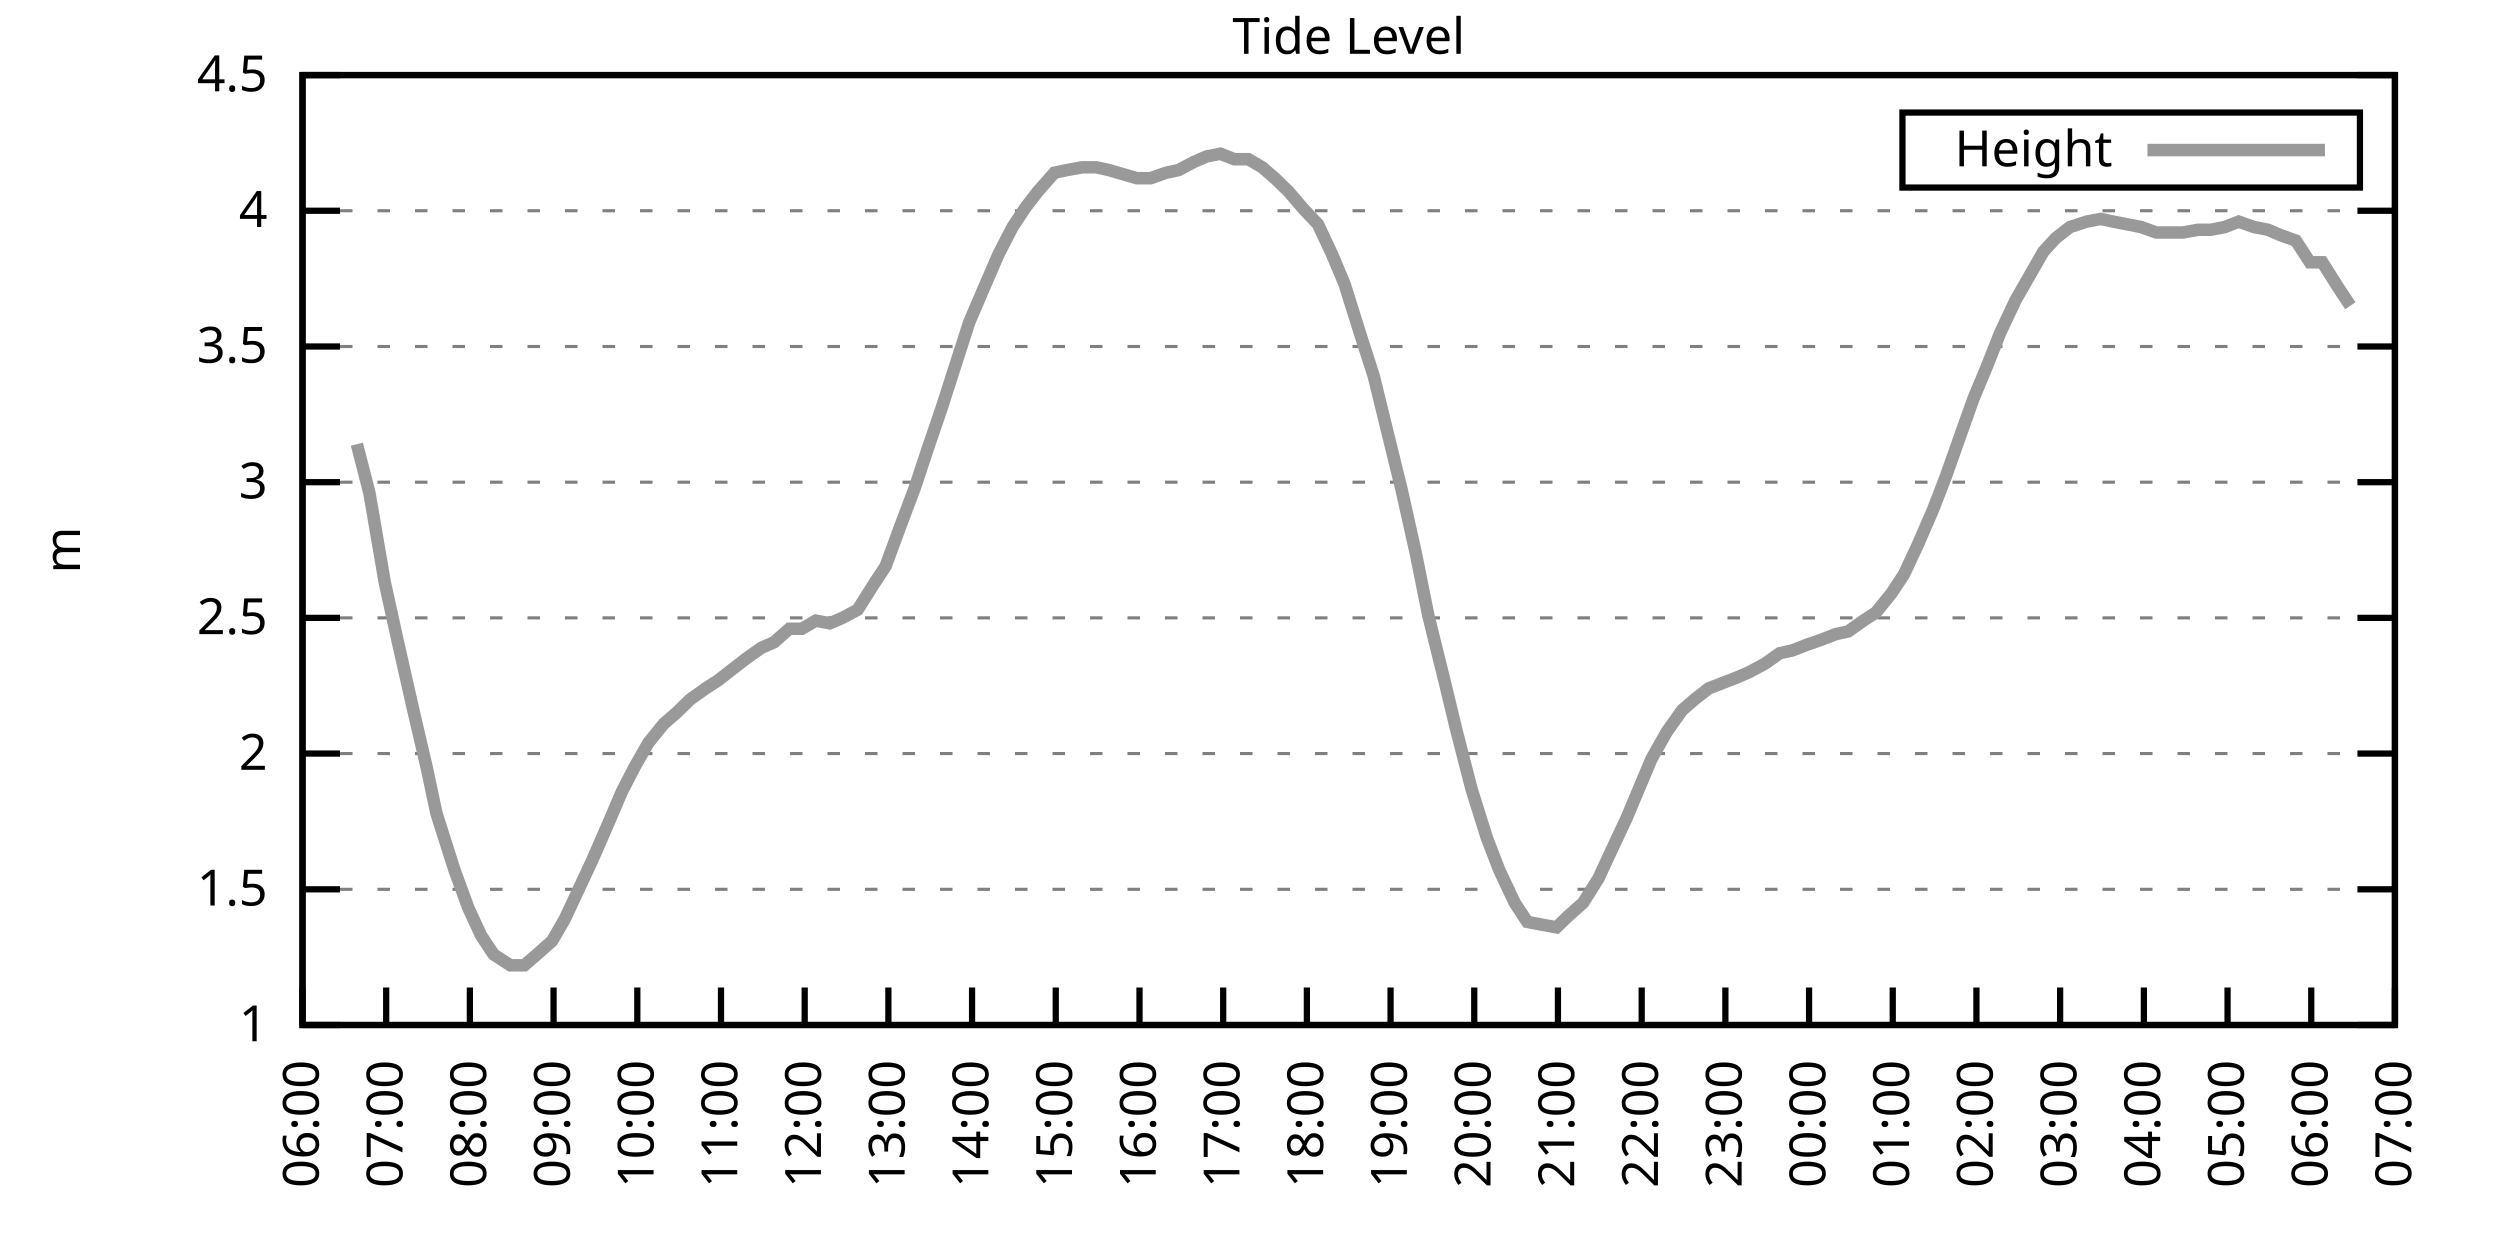
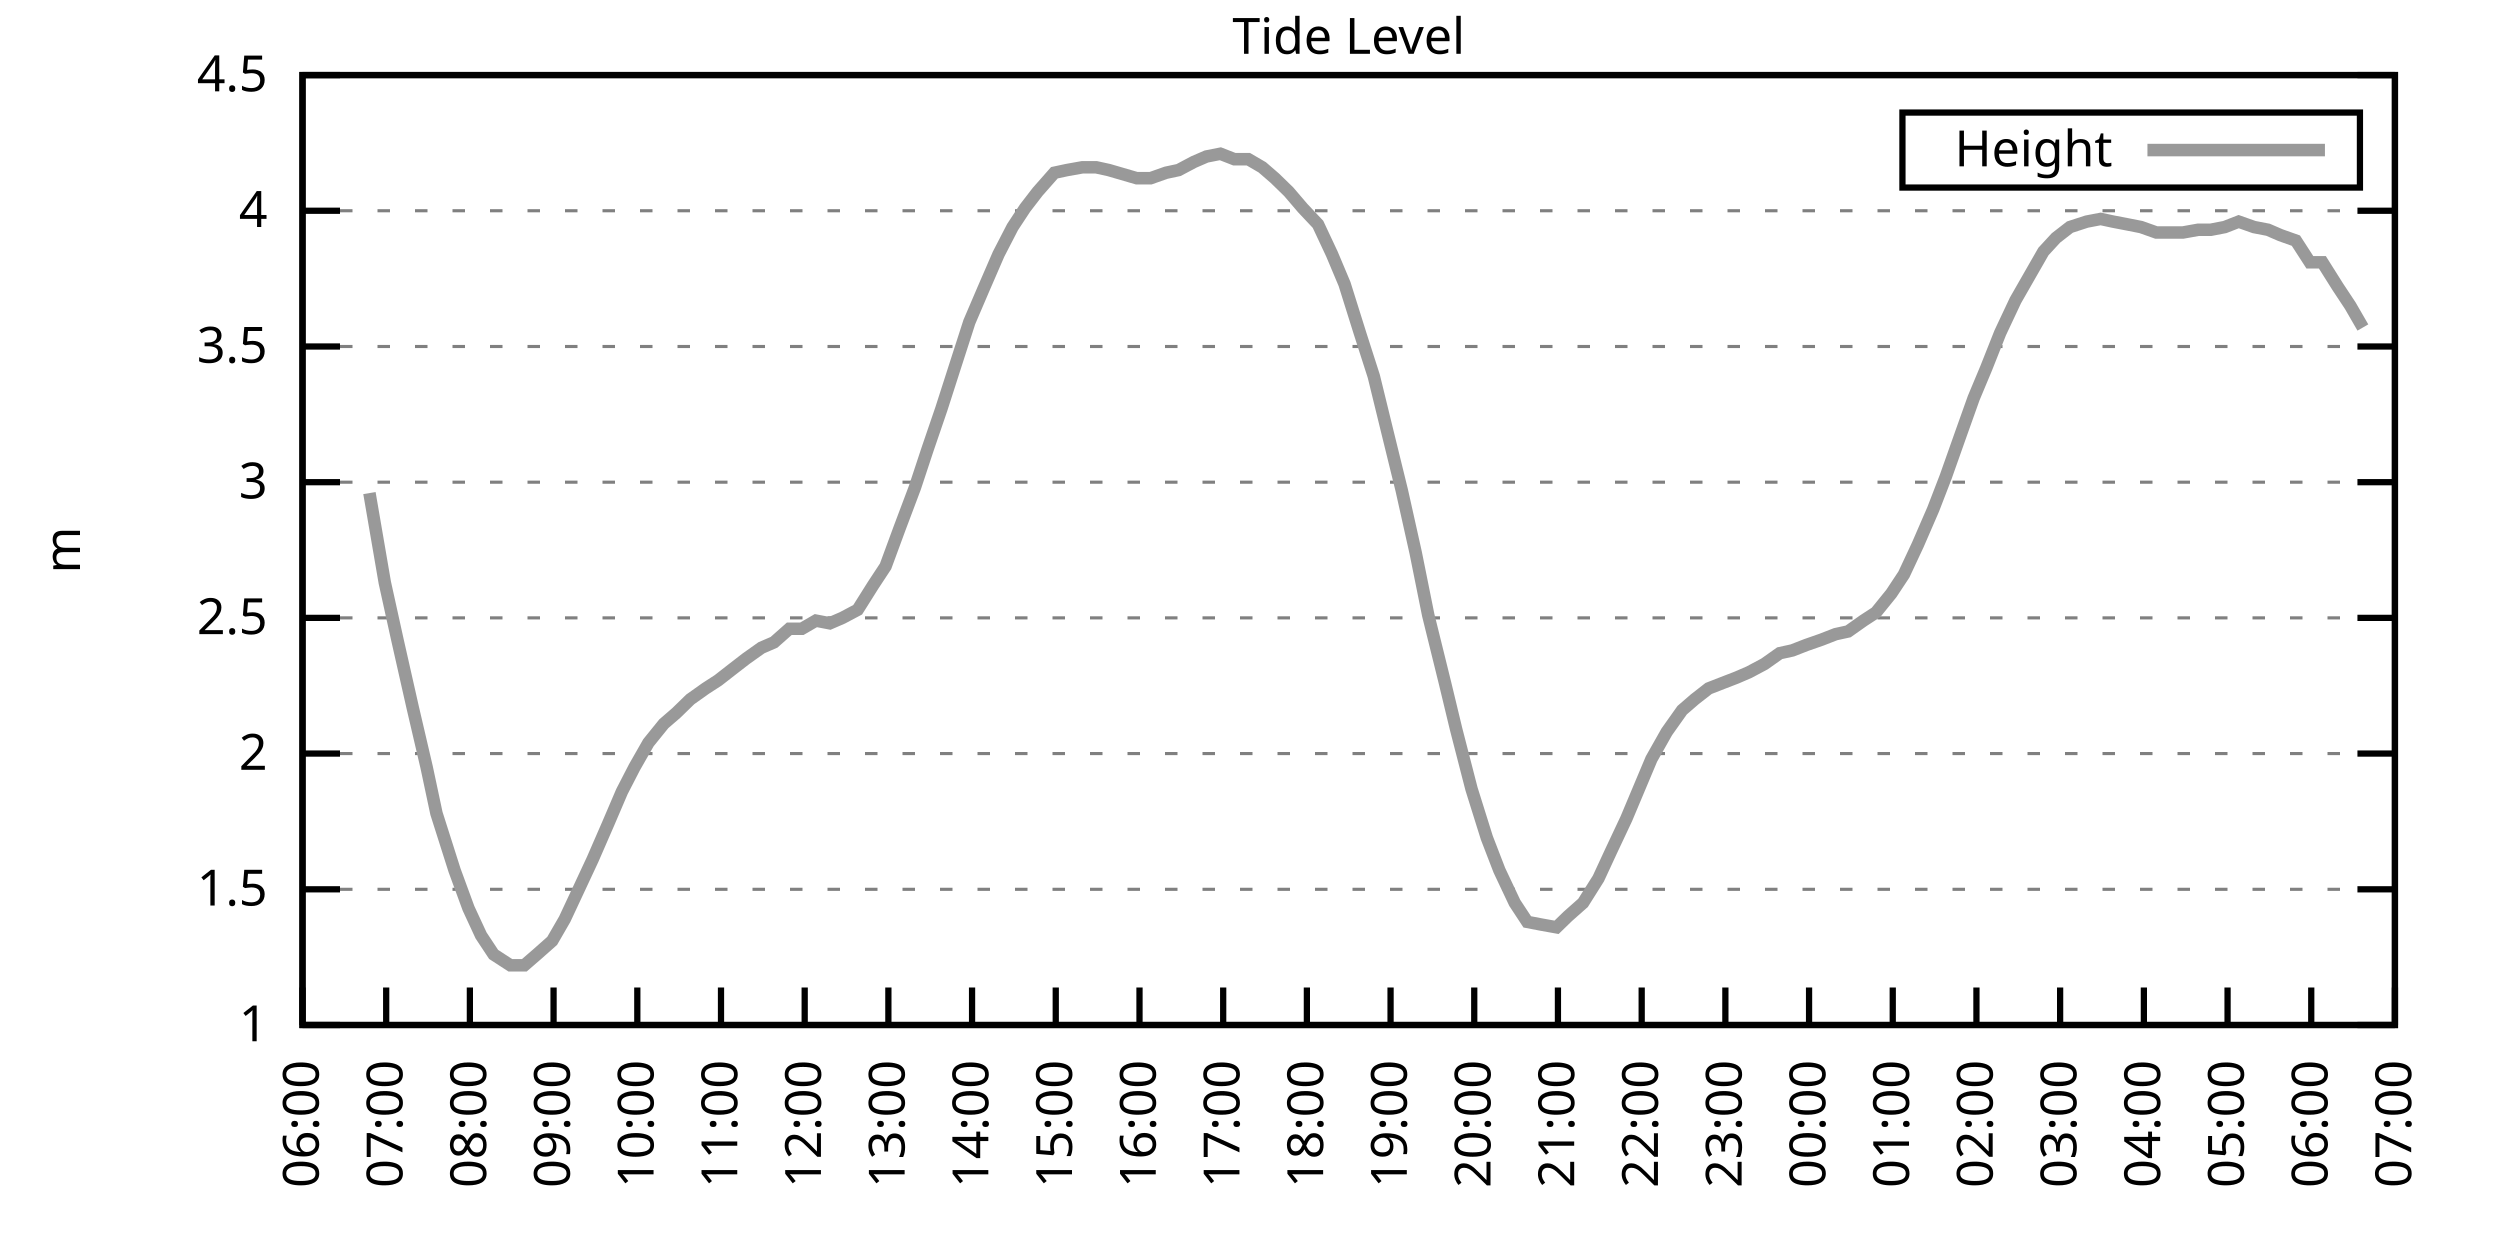
<svg xmlns="http://www.w3.org/2000/svg" xmlns:xlink="http://www.w3.org/1999/xlink" width="400" height="200" viewBox="0 0 400 200">
  <g id="gnuplot_canvas">
    <rect x="0" y="0" width="400" height="200" fill="none" />
    <defs>
      <circle id="gpDot" r="0.5" stroke-width="0.5" stroke="currentColor" />
      <path id="gpPt0" stroke-width="0.333" stroke="currentColor" d="M-1,0 h2 M0,-1 v2" />
      <path id="gpPt1" stroke-width="0.333" stroke="currentColor" d="M-1,-1 L1,1 M1,-1 L-1,1" />
      <path id="gpPt2" stroke-width="0.333" stroke="currentColor" d="M-1,0 L1,0 M0,-1 L0,1 M-1,-1 L1,1 M-1,1 L1,-1" />
      <rect id="gpPt3" stroke-width="0.333" stroke="currentColor" x="-1" y="-1" width="2" height="2" />
      <rect id="gpPt4" stroke-width="0.333" stroke="currentColor" fill="currentColor" x="-1" y="-1" width="2" height="2" />
      <circle id="gpPt5" stroke-width="0.333" stroke="currentColor" cx="0" cy="0" r="1" />
      <use xlink:href="#gpPt5" id="gpPt6" fill="currentColor" stroke="none" />
      <path id="gpPt7" stroke-width="0.333" stroke="currentColor" d="M0,-1.33 L-1.33,0.67 L1.33,0.67 z" />
      <use xlink:href="#gpPt7" id="gpPt8" fill="currentColor" stroke="none" />
      <use xlink:href="#gpPt7" id="gpPt9" stroke="currentColor" transform="rotate(180)" />
      <use xlink:href="#gpPt9" id="gpPt10" fill="currentColor" stroke="none" />
      <use xlink:href="#gpPt3" id="gpPt11" stroke="currentColor" transform="rotate(45)" />
      <use xlink:href="#gpPt11" id="gpPt12" fill="currentColor" stroke="none" />
      <path id="gpPt13" stroke-width="0.333" stroke="currentColor" d="M0,1.330 L1.265,0.411 L0.782,-1.067 L-0.782,-1.076 L-1.265,0.411 z" />
      <use xlink:href="#gpPt13" id="gpPt14" fill="currentColor" stroke="none" />
      <filter id="textbox" filterUnits="objectBoundingBox" x="0" y="0" height="1" width="1">
        <feFlood flood-color="white" flood-opacity="1" result="bgnd" />
        <feComposite in="SourceGraphic" in2="bgnd" operator="atop" />
      </filter>
      <filter id="greybox" filterUnits="objectBoundingBox" x="0" y="0" height="1" width="1">
        <feFlood flood-color="lightgrey" flood-opacity="1" result="grey" />
        <feComposite in="SourceGraphic" in2="grey" operator="atop" />
      </filter>
    </defs>
    <g fill="none" color="white" stroke="currentColor" stroke-width="1.00" stroke-linecap="butt" stroke-linejoin="miter">
</g>
    <g fill="none" color="black" stroke="currentColor" stroke-width="1.00" stroke-linecap="butt" stroke-linejoin="miter">
      <g stroke="none" shape-rendering="crispEdges">
        <polygon fill="rgb(255, 255, 255)" points="48.40,164.00 383.18,164.00 383.18,12.02 48.40,12.02 " />
      </g>
    </g>
    <g fill="none" color="black" stroke="currentColor" stroke-width="1.00" stroke-linecap="butt" stroke-linejoin="miter">
</g>
    <g fill="none" color="black" stroke="black" stroke-width="0.50" stroke-linecap="butt" stroke-linejoin="miter">
</g>
    <g fill="none" color="gray" stroke="currentColor" stroke-width="0.50" stroke-linecap="butt" stroke-linejoin="miter">
      <path stroke="gray" stroke-dasharray="2,4" class="gridline" d="M48.40,164.00 L383.19,164.00  " />
    </g>
    <g fill="none" color="gray" stroke="gray" stroke-width="1.00" stroke-linecap="butt" stroke-linejoin="miter">
</g>
    <g fill="none" color="black" stroke="currentColor" stroke-width="1.00" stroke-linecap="butt" stroke-linejoin="miter">
      <path stroke="black" d="M48.40,164.00 L54.40,164.00 M383.19,164.00 L377.19,164.00  " />
      <g transform="translate(42.80,166.60)" stroke="none" fill="black" font-family="Sans" font-size="8.00" text-anchor="end">
        <text>
          <tspan font-family="Sans"> 1</tspan>
        </text>
      </g>
    </g>
    <g fill="none" color="black" stroke="currentColor" stroke-width="1.00" stroke-linecap="butt" stroke-linejoin="miter">
</g>
    <g fill="none" color="black" stroke="black" stroke-width="0.50" stroke-linecap="butt" stroke-linejoin="miter">
</g>
    <g fill="none" color="gray" stroke="currentColor" stroke-width="0.50" stroke-linecap="butt" stroke-linejoin="miter">
      <path stroke="gray" stroke-dasharray="2,4" class="gridline" d="M48.40,142.29 L383.19,142.29  " />
    </g>
    <g fill="none" color="gray" stroke="gray" stroke-width="1.00" stroke-linecap="butt" stroke-linejoin="miter">
</g>
    <g fill="none" color="black" stroke="currentColor" stroke-width="1.00" stroke-linecap="butt" stroke-linejoin="miter">
      <path stroke="black" d="M48.40,142.29 L54.40,142.29 M383.19,142.29 L377.19,142.29  " />
      <g transform="translate(42.80,144.89)" stroke="none" fill="black" font-family="Sans" font-size="8.00" text-anchor="end">
        <text>
          <tspan font-family="Sans"> 1.5</tspan>
        </text>
      </g>
    </g>
    <g fill="none" color="black" stroke="currentColor" stroke-width="1.00" stroke-linecap="butt" stroke-linejoin="miter">
</g>
    <g fill="none" color="black" stroke="black" stroke-width="0.50" stroke-linecap="butt" stroke-linejoin="miter">
</g>
    <g fill="none" color="gray" stroke="currentColor" stroke-width="0.50" stroke-linecap="butt" stroke-linejoin="miter">
      <path stroke="gray" stroke-dasharray="2,4" class="gridline" d="M48.40,120.57 L383.19,120.57  " />
    </g>
    <g fill="none" color="gray" stroke="gray" stroke-width="1.00" stroke-linecap="butt" stroke-linejoin="miter">
</g>
    <g fill="none" color="black" stroke="currentColor" stroke-width="1.00" stroke-linecap="butt" stroke-linejoin="miter">
      <path stroke="black" d="M48.40,120.57 L54.40,120.57 M383.19,120.57 L377.19,120.57  " />
      <g transform="translate(42.80,123.17)" stroke="none" fill="black" font-family="Sans" font-size="8.00" text-anchor="end">
        <text>
          <tspan font-family="Sans"> 2</tspan>
        </text>
      </g>
    </g>
    <g fill="none" color="black" stroke="currentColor" stroke-width="1.00" stroke-linecap="butt" stroke-linejoin="miter">
</g>
    <g fill="none" color="black" stroke="black" stroke-width="0.50" stroke-linecap="butt" stroke-linejoin="miter">
</g>
    <g fill="none" color="gray" stroke="currentColor" stroke-width="0.50" stroke-linecap="butt" stroke-linejoin="miter">
      <path stroke="gray" stroke-dasharray="2,4" class="gridline" d="M48.40,98.86 L383.19,98.86  " />
    </g>
    <g fill="none" color="gray" stroke="gray" stroke-width="1.00" stroke-linecap="butt" stroke-linejoin="miter">
</g>
    <g fill="none" color="black" stroke="currentColor" stroke-width="1.00" stroke-linecap="butt" stroke-linejoin="miter">
      <path stroke="black" d="M48.40,98.86 L54.40,98.86 M383.19,98.86 L377.19,98.86  " />
      <g transform="translate(42.80,101.46)" stroke="none" fill="black" font-family="Sans" font-size="8.00" text-anchor="end">
        <text>
          <tspan font-family="Sans"> 2.5</tspan>
        </text>
      </g>
    </g>
    <g fill="none" color="black" stroke="currentColor" stroke-width="1.00" stroke-linecap="butt" stroke-linejoin="miter">
</g>
    <g fill="none" color="black" stroke="black" stroke-width="0.50" stroke-linecap="butt" stroke-linejoin="miter">
</g>
    <g fill="none" color="gray" stroke="currentColor" stroke-width="0.50" stroke-linecap="butt" stroke-linejoin="miter">
      <path stroke="gray" stroke-dasharray="2,4" class="gridline" d="M48.40,77.15 L383.19,77.15  " />
    </g>
    <g fill="none" color="gray" stroke="gray" stroke-width="1.00" stroke-linecap="butt" stroke-linejoin="miter">
</g>
    <g fill="none" color="black" stroke="currentColor" stroke-width="1.00" stroke-linecap="butt" stroke-linejoin="miter">
      <path stroke="black" d="M48.40,77.15 L54.40,77.15 M383.19,77.15 L377.19,77.15  " />
      <g transform="translate(42.80,79.75)" stroke="none" fill="black" font-family="Sans" font-size="8.00" text-anchor="end">
        <text>
          <tspan font-family="Sans"> 3</tspan>
        </text>
      </g>
    </g>
    <g fill="none" color="black" stroke="currentColor" stroke-width="1.00" stroke-linecap="butt" stroke-linejoin="miter">
</g>
    <g fill="none" color="black" stroke="black" stroke-width="0.50" stroke-linecap="butt" stroke-linejoin="miter">
</g>
    <g fill="none" color="gray" stroke="currentColor" stroke-width="0.50" stroke-linecap="butt" stroke-linejoin="miter">
      <path stroke="gray" stroke-dasharray="2,4" class="gridline" d="M48.40,55.44 L383.19,55.44  " />
    </g>
    <g fill="none" color="gray" stroke="gray" stroke-width="1.00" stroke-linecap="butt" stroke-linejoin="miter">
</g>
    <g fill="none" color="black" stroke="currentColor" stroke-width="1.00" stroke-linecap="butt" stroke-linejoin="miter">
      <path stroke="black" d="M48.40,55.44 L54.40,55.44 M383.19,55.44 L377.19,55.44  " />
      <g transform="translate(42.80,58.04)" stroke="none" fill="black" font-family="Sans" font-size="8.00" text-anchor="end">
        <text>
          <tspan font-family="Sans"> 3.5</tspan>
        </text>
      </g>
    </g>
    <g fill="none" color="black" stroke="currentColor" stroke-width="1.00" stroke-linecap="butt" stroke-linejoin="miter">
</g>
    <g fill="none" color="black" stroke="black" stroke-width="0.50" stroke-linecap="butt" stroke-linejoin="miter">
</g>
    <g fill="none" color="gray" stroke="currentColor" stroke-width="0.50" stroke-linecap="butt" stroke-linejoin="miter">
      <path stroke="gray" stroke-dasharray="2,4" class="gridline" d="M48.40,33.72 L383.19,33.72  " />
    </g>
    <g fill="none" color="gray" stroke="gray" stroke-width="1.00" stroke-linecap="butt" stroke-linejoin="miter">
</g>
    <g fill="none" color="black" stroke="currentColor" stroke-width="1.00" stroke-linecap="butt" stroke-linejoin="miter">
      <path stroke="black" d="M48.40,33.72 L54.40,33.72 M383.19,33.72 L377.19,33.72  " />
      <g transform="translate(42.80,36.32)" stroke="none" fill="black" font-family="Sans" font-size="8.00" text-anchor="end">
        <text>
          <tspan font-family="Sans"> 4</tspan>
        </text>
      </g>
    </g>
    <g fill="none" color="black" stroke="currentColor" stroke-width="1.00" stroke-linecap="butt" stroke-linejoin="miter">
</g>
    <g fill="none" color="black" stroke="black" stroke-width="0.50" stroke-linecap="butt" stroke-linejoin="miter">
</g>
    <g fill="none" color="gray" stroke="currentColor" stroke-width="0.50" stroke-linecap="butt" stroke-linejoin="miter">
      <path stroke="gray" stroke-dasharray="2,4" class="gridline" d="M48.40,12.01 L383.19,12.01  " />
    </g>
    <g fill="none" color="gray" stroke="gray" stroke-width="1.00" stroke-linecap="butt" stroke-linejoin="miter">
</g>
    <g fill="none" color="black" stroke="currentColor" stroke-width="1.00" stroke-linecap="butt" stroke-linejoin="miter">
      <path stroke="black" d="M48.40,12.01 L54.40,12.01 M383.19,12.01 L377.19,12.01  " />
      <g transform="translate(42.80,14.61)" stroke="none" fill="black" font-family="Sans" font-size="8.00" text-anchor="end">
        <text>
          <tspan font-family="Sans"> 4.5</tspan>
        </text>
      </g>
    </g>
    <g fill="none" color="black" stroke="currentColor" stroke-width="1.00" stroke-linecap="butt" stroke-linejoin="miter">
      <path stroke="black" d="M48.40,164.00 L48.40,158.00  " />
      <g transform="translate(51.00,169.60) rotate(270.00)" stroke="none" fill="black" font-family="Sans" font-size="8.00" text-anchor="end">
        <text>
          <tspan font-family="Sans">06:00</tspan>
        </text>
      </g>
    </g>
    <g fill="none" color="black" stroke="currentColor" stroke-width="1.00" stroke-linecap="butt" stroke-linejoin="miter">
      <path stroke="black" d="M61.79,164.00 L61.79,158.00  " />
      <g transform="translate(64.39,169.60) rotate(270.00)" stroke="none" fill="black" font-family="Sans" font-size="8.00" text-anchor="end">
        <text>
          <tspan font-family="Sans">07:00</tspan>
        </text>
      </g>
    </g>
    <g fill="none" color="black" stroke="currentColor" stroke-width="1.00" stroke-linecap="butt" stroke-linejoin="miter">
      <path stroke="black" d="M75.18,164.00 L75.18,158.00  " />
      <g transform="translate(77.78,169.60) rotate(270.00)" stroke="none" fill="black" font-family="Sans" font-size="8.00" text-anchor="end">
        <text>
          <tspan font-family="Sans">08:00</tspan>
        </text>
      </g>
    </g>
    <g fill="none" color="black" stroke="currentColor" stroke-width="1.00" stroke-linecap="butt" stroke-linejoin="miter">
      <path stroke="black" d="M88.57,164.00 L88.57,158.00  " />
      <g transform="translate(91.17,169.60) rotate(270.00)" stroke="none" fill="black" font-family="Sans" font-size="8.00" text-anchor="end">
        <text>
          <tspan font-family="Sans">09:00</tspan>
        </text>
      </g>
    </g>
    <g fill="none" color="black" stroke="currentColor" stroke-width="1.00" stroke-linecap="butt" stroke-linejoin="miter">
      <path stroke="black" d="M101.97,164.00 L101.97,158.00  " />
      <g transform="translate(104.57,169.60) rotate(270.00)" stroke="none" fill="black" font-family="Sans" font-size="8.00" text-anchor="end">
        <text>
          <tspan font-family="Sans">10:00</tspan>
        </text>
      </g>
    </g>
    <g fill="none" color="black" stroke="currentColor" stroke-width="1.00" stroke-linecap="butt" stroke-linejoin="miter">
      <path stroke="black" d="M115.36,164.00 L115.36,158.00  " />
      <g transform="translate(117.96,169.60) rotate(270.00)" stroke="none" fill="black" font-family="Sans" font-size="8.00" text-anchor="end">
        <text>
          <tspan font-family="Sans">11:00</tspan>
        </text>
      </g>
    </g>
    <g fill="none" color="black" stroke="currentColor" stroke-width="1.00" stroke-linecap="butt" stroke-linejoin="miter">
      <path stroke="black" d="M128.75,164.00 L128.75,158.00  " />
      <g transform="translate(131.35,169.60) rotate(270.00)" stroke="none" fill="black" font-family="Sans" font-size="8.00" text-anchor="end">
        <text>
          <tspan font-family="Sans">12:00</tspan>
        </text>
      </g>
    </g>
    <g fill="none" color="black" stroke="currentColor" stroke-width="1.00" stroke-linecap="butt" stroke-linejoin="miter">
      <path stroke="black" d="M142.14,164.00 L142.14,158.00  " />
      <g transform="translate(144.74,169.60) rotate(270.00)" stroke="none" fill="black" font-family="Sans" font-size="8.00" text-anchor="end">
        <text>
          <tspan font-family="Sans">13:00</tspan>
        </text>
      </g>
    </g>
    <g fill="none" color="black" stroke="currentColor" stroke-width="1.00" stroke-linecap="butt" stroke-linejoin="miter">
      <path stroke="black" d="M155.53,164.00 L155.53,158.00  " />
      <g transform="translate(158.13,169.60) rotate(270.00)" stroke="none" fill="black" font-family="Sans" font-size="8.00" text-anchor="end">
        <text>
          <tspan font-family="Sans">14:00</tspan>
        </text>
      </g>
    </g>
    <g fill="none" color="black" stroke="currentColor" stroke-width="1.00" stroke-linecap="butt" stroke-linejoin="miter">
      <path stroke="black" d="M168.92,164.00 L168.92,158.00  " />
      <g transform="translate(171.52,169.60) rotate(270.00)" stroke="none" fill="black" font-family="Sans" font-size="8.00" text-anchor="end">
        <text>
          <tspan font-family="Sans">15:00</tspan>
        </text>
      </g>
    </g>
    <g fill="none" color="black" stroke="currentColor" stroke-width="1.00" stroke-linecap="butt" stroke-linejoin="miter">
      <path stroke="black" d="M182.32,164.00 L182.32,158.00  " />
      <g transform="translate(184.92,169.60) rotate(270.00)" stroke="none" fill="black" font-family="Sans" font-size="8.00" text-anchor="end">
        <text>
          <tspan font-family="Sans">16:00</tspan>
        </text>
      </g>
    </g>
    <g fill="none" color="black" stroke="currentColor" stroke-width="1.00" stroke-linecap="butt" stroke-linejoin="miter">
      <path stroke="black" d="M195.71,164.00 L195.71,158.00  " />
      <g transform="translate(198.31,169.60) rotate(270.00)" stroke="none" fill="black" font-family="Sans" font-size="8.00" text-anchor="end">
        <text>
          <tspan font-family="Sans">17:00</tspan>
        </text>
      </g>
    </g>
    <g fill="none" color="black" stroke="currentColor" stroke-width="1.00" stroke-linecap="butt" stroke-linejoin="miter">
      <path stroke="black" d="M209.10,164.00 L209.10,158.00  " />
      <g transform="translate(211.70,169.60) rotate(270.00)" stroke="none" fill="black" font-family="Sans" font-size="8.00" text-anchor="end">
        <text>
          <tspan font-family="Sans">18:00</tspan>
        </text>
      </g>
    </g>
    <g fill="none" color="black" stroke="currentColor" stroke-width="1.00" stroke-linecap="butt" stroke-linejoin="miter">
      <path stroke="black" d="M222.49,164.00 L222.49,158.00  " />
      <g transform="translate(225.09,169.60) rotate(270.00)" stroke="none" fill="black" font-family="Sans" font-size="8.00" text-anchor="end">
        <text>
          <tspan font-family="Sans">19:00</tspan>
        </text>
      </g>
    </g>
    <g fill="none" color="black" stroke="currentColor" stroke-width="1.00" stroke-linecap="butt" stroke-linejoin="miter">
      <path stroke="black" d="M235.88,164.00 L235.88,158.00  " />
      <g transform="translate(238.48,169.60) rotate(270.00)" stroke="none" fill="black" font-family="Sans" font-size="8.00" text-anchor="end">
        <text>
          <tspan font-family="Sans">20:00</tspan>
        </text>
      </g>
    </g>
    <g fill="none" color="black" stroke="currentColor" stroke-width="1.00" stroke-linecap="butt" stroke-linejoin="miter">
      <path stroke="black" d="M249.27,164.00 L249.27,158.00  " />
      <g transform="translate(251.87,169.60) rotate(270.00)" stroke="none" fill="black" font-family="Sans" font-size="8.00" text-anchor="end">
        <text>
          <tspan font-family="Sans">21:00</tspan>
        </text>
      </g>
    </g>
    <g fill="none" color="black" stroke="currentColor" stroke-width="1.00" stroke-linecap="butt" stroke-linejoin="miter">
      <path stroke="black" d="M262.67,164.00 L262.67,158.00  " />
      <g transform="translate(265.27,169.60) rotate(270.00)" stroke="none" fill="black" font-family="Sans" font-size="8.00" text-anchor="end">
        <text>
          <tspan font-family="Sans">22:00</tspan>
        </text>
      </g>
    </g>
    <g fill="none" color="black" stroke="currentColor" stroke-width="1.00" stroke-linecap="butt" stroke-linejoin="miter">
      <path stroke="black" d="M276.06,164.00 L276.06,158.00  " />
      <g transform="translate(278.66,169.60) rotate(270.00)" stroke="none" fill="black" font-family="Sans" font-size="8.00" text-anchor="end">
        <text>
          <tspan font-family="Sans">23:00</tspan>
        </text>
      </g>
    </g>
    <g fill="none" color="black" stroke="currentColor" stroke-width="1.00" stroke-linecap="butt" stroke-linejoin="miter">
      <path stroke="black" d="M289.45,164.00 L289.45,158.00  " />
      <g transform="translate(292.05,169.60) rotate(270.00)" stroke="none" fill="black" font-family="Sans" font-size="8.00" text-anchor="end">
        <text>
          <tspan font-family="Sans">00:00</tspan>
        </text>
      </g>
    </g>
    <g fill="none" color="black" stroke="currentColor" stroke-width="1.00" stroke-linecap="butt" stroke-linejoin="miter">
      <path stroke="black" d="M302.84,164.00 L302.84,158.00  " />
      <g transform="translate(305.44,169.60) rotate(270.00)" stroke="none" fill="black" font-family="Sans" font-size="8.00" text-anchor="end">
        <text>
          <tspan font-family="Sans">01:00</tspan>
        </text>
      </g>
    </g>
    <g fill="none" color="black" stroke="currentColor" stroke-width="1.00" stroke-linecap="butt" stroke-linejoin="miter">
      <path stroke="black" d="M316.23,164.00 L316.23,158.00  " />
      <g transform="translate(318.83,169.60) rotate(270.00)" stroke="none" fill="black" font-family="Sans" font-size="8.00" text-anchor="end">
        <text>
          <tspan font-family="Sans">02:00</tspan>
        </text>
      </g>
    </g>
    <g fill="none" color="black" stroke="currentColor" stroke-width="1.00" stroke-linecap="butt" stroke-linejoin="miter">
      <path stroke="black" d="M329.62,164.00 L329.62,158.00  " />
      <g transform="translate(332.22,169.60) rotate(270.00)" stroke="none" fill="black" font-family="Sans" font-size="8.00" text-anchor="end">
        <text>
          <tspan font-family="Sans">03:00</tspan>
        </text>
      </g>
    </g>
    <g fill="none" color="black" stroke="currentColor" stroke-width="1.00" stroke-linecap="butt" stroke-linejoin="miter">
      <path stroke="black" d="M343.02,164.00 L343.02,158.00  " />
      <g transform="translate(345.62,169.60) rotate(270.00)" stroke="none" fill="black" font-family="Sans" font-size="8.00" text-anchor="end">
        <text>
          <tspan font-family="Sans">04:00</tspan>
        </text>
      </g>
    </g>
    <g fill="none" color="black" stroke="currentColor" stroke-width="1.00" stroke-linecap="butt" stroke-linejoin="miter">
      <path stroke="black" d="M356.41,164.00 L356.41,158.00  " />
      <g transform="translate(359.01,169.60) rotate(270.00)" stroke="none" fill="black" font-family="Sans" font-size="8.00" text-anchor="end">
        <text>
          <tspan font-family="Sans">05:00</tspan>
        </text>
      </g>
    </g>
    <g fill="none" color="black" stroke="currentColor" stroke-width="1.00" stroke-linecap="butt" stroke-linejoin="miter">
      <path stroke="black" d="M369.80,164.00 L369.80,158.00  " />
      <g transform="translate(372.40,169.60) rotate(270.00)" stroke="none" fill="black" font-family="Sans" font-size="8.00" text-anchor="end">
        <text>
          <tspan font-family="Sans">06:00</tspan>
        </text>
      </g>
    </g>
    <g fill="none" color="black" stroke="currentColor" stroke-width="1.00" stroke-linecap="butt" stroke-linejoin="miter">
      <path stroke="black" d="M383.19,164.00 L383.19,158.00  " />
      <g transform="translate(385.79,169.60) rotate(270.00)" stroke="none" fill="black" font-family="Sans" font-size="8.00" text-anchor="end">
        <text>
          <tspan font-family="Sans">07:00</tspan>
        </text>
      </g>
    </g>
    <g fill="none" color="black" stroke="currentColor" stroke-width="1.00" stroke-linecap="butt" stroke-linejoin="miter">
</g>
    <g fill="none" color="black" stroke="currentColor" stroke-width="1.00" stroke-linecap="butt" stroke-linejoin="miter">
      <path stroke="black" d="M48.40,12.01 L48.40,164.00 L383.19,164.00 L383.19,12.01 L48.40,12.01 Z  " />
    </g>
    <g fill="none" color="black" stroke="currentColor" stroke-width="1.00" stroke-linecap="butt" stroke-linejoin="miter">
</g>
    <g fill="none" color="black" stroke="currentColor" stroke-width="1.00" stroke-linecap="butt" stroke-linejoin="miter">
      <path stroke="black" d="M304.39,30.01 L304.39,18.01 L377.59,18.01 L377.59,30.01 L304.39,30.01 Z  " />
    </g>
    <g id="Tide_level_plot_1">
      <g fill="none" color="white" stroke="black" stroke-width="2.00" stroke-linecap="butt" stroke-linejoin="miter">
</g>
      <g fill="none" color="black" stroke="currentColor" stroke-width="2.00" stroke-linecap="butt" stroke-linejoin="miter">
        <g transform="translate(337.99,26.61)" stroke="none" fill="black" font-family="Sans" font-size="8.00" text-anchor="end">
          <text>
            <tspan font-family="Sans">Height</tspan>
          </text>
        </g>
      </g>
      <g fill="none" color="black" stroke="currentColor" stroke-width="2.00" stroke-linecap="butt" stroke-linejoin="miter">
-         <path stroke="rgb(153, 153, 153)" d="M343.59,24.01 L371.99,24.01 M57.10,71.07 L59.11,78.89 L61.57,93.22 L63.58,102.34 L66.03,113.19 L68.26,122.75   L69.83,130.13 L72.73,139.25 L74.96,145.33 L76.97,149.67 L78.98,152.71 L81.66,154.45 L83.89,154.45 L85.90,152.71   L88.35,150.54 L90.36,147.06 L92.59,142.29 L94.82,137.51 L97.28,131.86 L99.51,126.65 L101.52,122.75 L103.75,118.84   L106.21,115.80 L108.22,114.06 L110.45,111.89 L112.90,110.15 L114.91,108.85 L117.14,107.11 L119.38,105.38 L121.83,103.64   L123.84,102.77 L126.29,100.60 L128.30,100.60 L130.54,99.30 L132.77,99.73 L134.78,98.86 L137.23,97.56 L139.69,93.65   L141.69,90.61 L143.93,84.53 L146.38,78.02 L148.39,71.94 L150.62,65.42 L152.85,58.48 L155.09,51.53 L157.32,46.32   L159.77,40.67 L162.01,36.33 L164.01,33.29 L166.02,30.68 L168.70,27.64 L170.71,27.21 L173.17,26.77 L175.40,26.77   L177.41,27.21 L181.87,28.51 L184.10,28.51 L186.56,27.64 L188.57,27.21 L191.02,25.91 L193.03,25.04 L195.26,24.60   L197.49,25.47 L199.73,25.47 L201.96,26.77 L203.97,28.51 L206.20,30.68 L208.43,33.29 L210.88,35.89 L213.12,40.67   L215.13,45.45 L217.58,53.26 L219.81,60.21 L222.04,69.33 L224.28,78.45 L226.51,88.44 L228.52,98.43 L231.20,109.28   L232.98,116.67 L235.44,126.22 L237.89,134.04 L239.90,139.25 L242.36,144.46 L244.36,147.50 L246.60,147.93 L249.05,148.37   L250.84,146.63 L253.29,144.46 L255.75,140.55 L257.76,136.21 L260.21,131.00 L262.22,126.22 L264.23,121.44 L266.68,117.10   L269.14,113.63 L271.15,111.89 L273.38,110.15 L275.61,109.28 L277.84,108.42 L279.85,107.55 L282.31,106.24 L284.76,104.51   L286.77,104.07 L289.00,103.20 L291.46,102.34 L293.69,101.47 L295.70,101.03 L298.15,99.30 L300.16,97.99 L302.62,94.95   L304.63,91.91 L306.86,87.14 L309.31,81.49 L311.32,76.28 L313.78,69.33 L315.79,63.69 L317.79,58.91 L320.03,53.26   L322.48,48.05 L324.71,44.15 L326.95,40.24 L328.95,38.07 L331.19,36.33 L333.86,35.46 L336.10,35.03 L338.10,35.46   L340.34,35.89 L342.57,36.33 L345.02,37.20 L347.03,37.20 L349.26,37.20 L351.72,36.76 L353.73,36.76 L355.96,36.33   L358.19,35.46 L360.65,36.33 L362.88,36.76 L364.89,37.63 L367.34,38.50 L369.58,41.97 L371.58,41.97 L374.04,45.88   L376.05,48.92  " />
+         <path stroke="rgb(153, 153, 153)" d="M343.59,24.01 L371.99,24.01 M59.11,78.89 L61.57,93.22 L63.58,102.34 L66.03,113.19 L68.26,122.75 L69.83,130.13   L72.73,139.25 L74.96,145.33 L76.97,149.67 L78.98,152.71 L81.66,154.45 L83.89,154.45 L85.90,152.71 L88.35,150.54   L90.36,147.06 L92.59,142.29 L94.82,137.51 L97.28,131.86 L99.51,126.65 L101.52,122.75 L103.75,118.84 L106.21,115.80   L108.22,114.06 L110.45,111.89 L112.90,110.15 L114.91,108.85 L117.14,107.11 L119.38,105.38 L121.83,103.64 L123.84,102.77   L126.29,100.60 L128.30,100.60 L130.54,99.30 L132.77,99.73 L134.78,98.86 L137.23,97.56 L139.69,93.65 L141.69,90.61   L143.93,84.53 L146.38,78.02 L148.39,71.94 L150.62,65.42 L152.85,58.48 L155.09,51.53 L157.32,46.32 L159.77,40.67   L162.01,36.33 L164.01,33.29 L166.02,30.68 L168.70,27.64 L170.71,27.21 L173.17,26.77 L175.40,26.77 L177.41,27.21   L181.87,28.51 L184.10,28.51 L186.56,27.64 L188.57,27.21 L191.02,25.91 L193.03,25.04 L195.26,24.60 L197.49,25.47   L199.73,25.47 L201.96,26.77 L203.97,28.51 L206.20,30.68 L208.43,33.29 L210.88,35.89 L213.12,40.67 L215.13,45.45   L217.58,53.26 L219.81,60.21 L222.04,69.33 L224.28,78.45 L226.51,88.44 L228.52,98.43 L231.20,109.28 L232.98,116.67   L235.44,126.22 L237.89,134.04 L239.90,139.25 L242.36,144.46 L244.36,147.50 L246.60,147.93 L249.05,148.37 L250.84,146.63   L253.29,144.46 L255.75,140.55 L257.76,136.21 L260.21,131.00 L262.22,126.22 L264.23,121.44 L266.68,117.10 L269.14,113.63   L271.15,111.89 L273.38,110.15 L275.61,109.28 L277.84,108.42 L279.85,107.55 L282.31,106.24 L284.76,104.51 L286.77,104.07   L289.00,103.20 L291.46,102.34 L293.69,101.47 L295.70,101.03 L298.15,99.30 L300.16,97.99 L302.62,94.95 L304.63,91.91   L306.86,87.14 L309.31,81.49 L311.32,76.28 L313.78,69.33 L315.79,63.69 L317.79,58.91 L320.03,53.26 L322.48,48.05   L324.71,44.15 L326.95,40.24 L328.95,38.07 L331.19,36.33 L333.86,35.46 L336.10,35.03 L338.10,35.46 L340.34,35.89   L342.57,36.33 L345.02,37.20 L347.03,37.20 L349.26,37.20 L351.72,36.76 L353.73,36.76 L355.96,36.33 L358.19,35.46   L360.65,36.33 L362.88,36.76 L364.89,37.63 L367.34,38.50 L369.58,41.97 L371.58,41.97 L374.04,45.88 L376.05,48.92   L378.06,52.40  " />
      </g>
    </g>
    <g fill="none" color="black" stroke="currentColor" stroke-width="2.00" stroke-linecap="butt" stroke-linejoin="miter">
</g>
    <g fill="none" color="black" stroke="black" stroke-width="1.00" stroke-linecap="butt" stroke-linejoin="miter">
</g>
    <g fill="none" color="black" stroke="currentColor" stroke-width="1.00" stroke-linecap="butt" stroke-linejoin="miter">
      <path stroke="black" d="M48.40,12.01 L48.40,164.00 L383.19,164.00 L383.19,12.01 L48.40,12.01 Z  " />
      <g transform="translate(12.80,88.01) rotate(270.00)" stroke="none" fill="black" font-family="Sans" font-size="8.00" text-anchor="middle">
        <text>
          <tspan font-family="Sans">m</tspan>
        </text>
      </g>
    </g>
    <g fill="none" color="black" stroke="currentColor" stroke-width="1.00" stroke-linecap="butt" stroke-linejoin="miter">
</g>
    <g fill="none" color="black" stroke="currentColor" stroke-width="1.00" stroke-linecap="butt" stroke-linejoin="miter">
      <g transform="translate(215.79,8.61)" stroke="none" fill="black" font-family="Sans" font-size="8.00" text-anchor="middle">
        <text>
          <tspan font-family="Sans">Tide Level</tspan>
        </text>
      </g>
    </g>
    <g fill="none" color="black" stroke="currentColor" stroke-width="1.00" stroke-linecap="butt" stroke-linejoin="miter">
</g>
  </g>
</svg>
